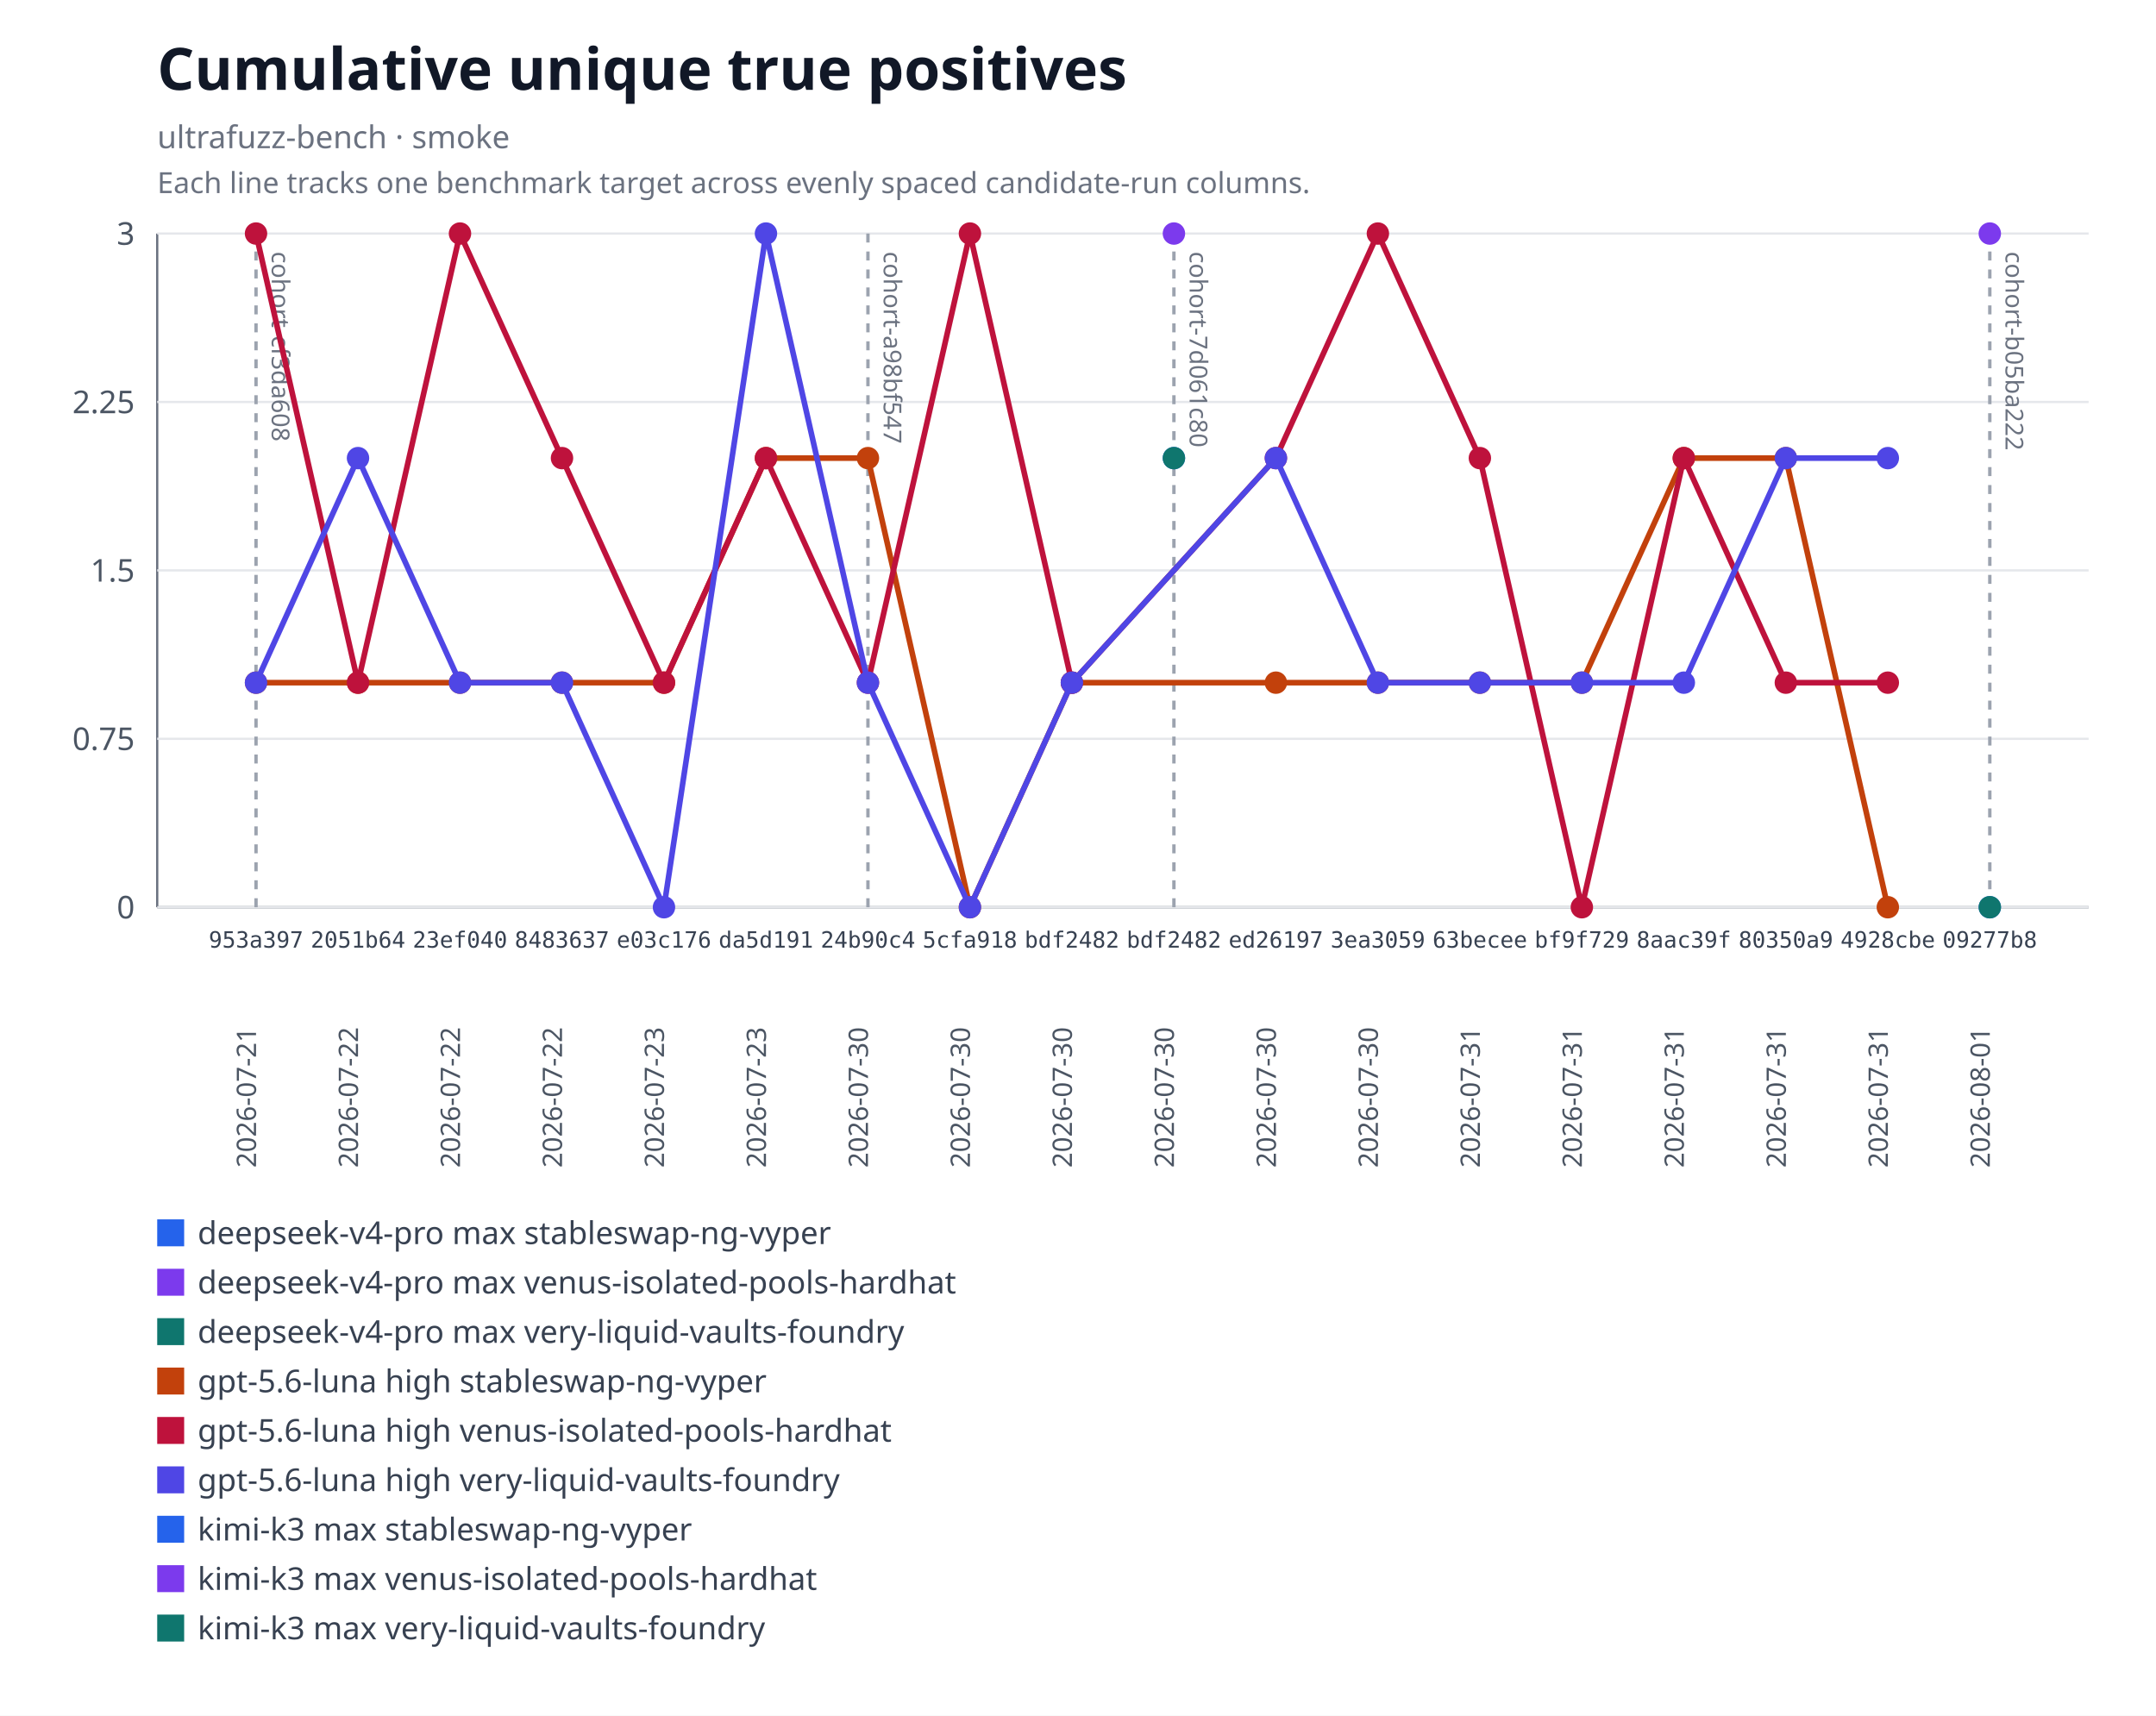
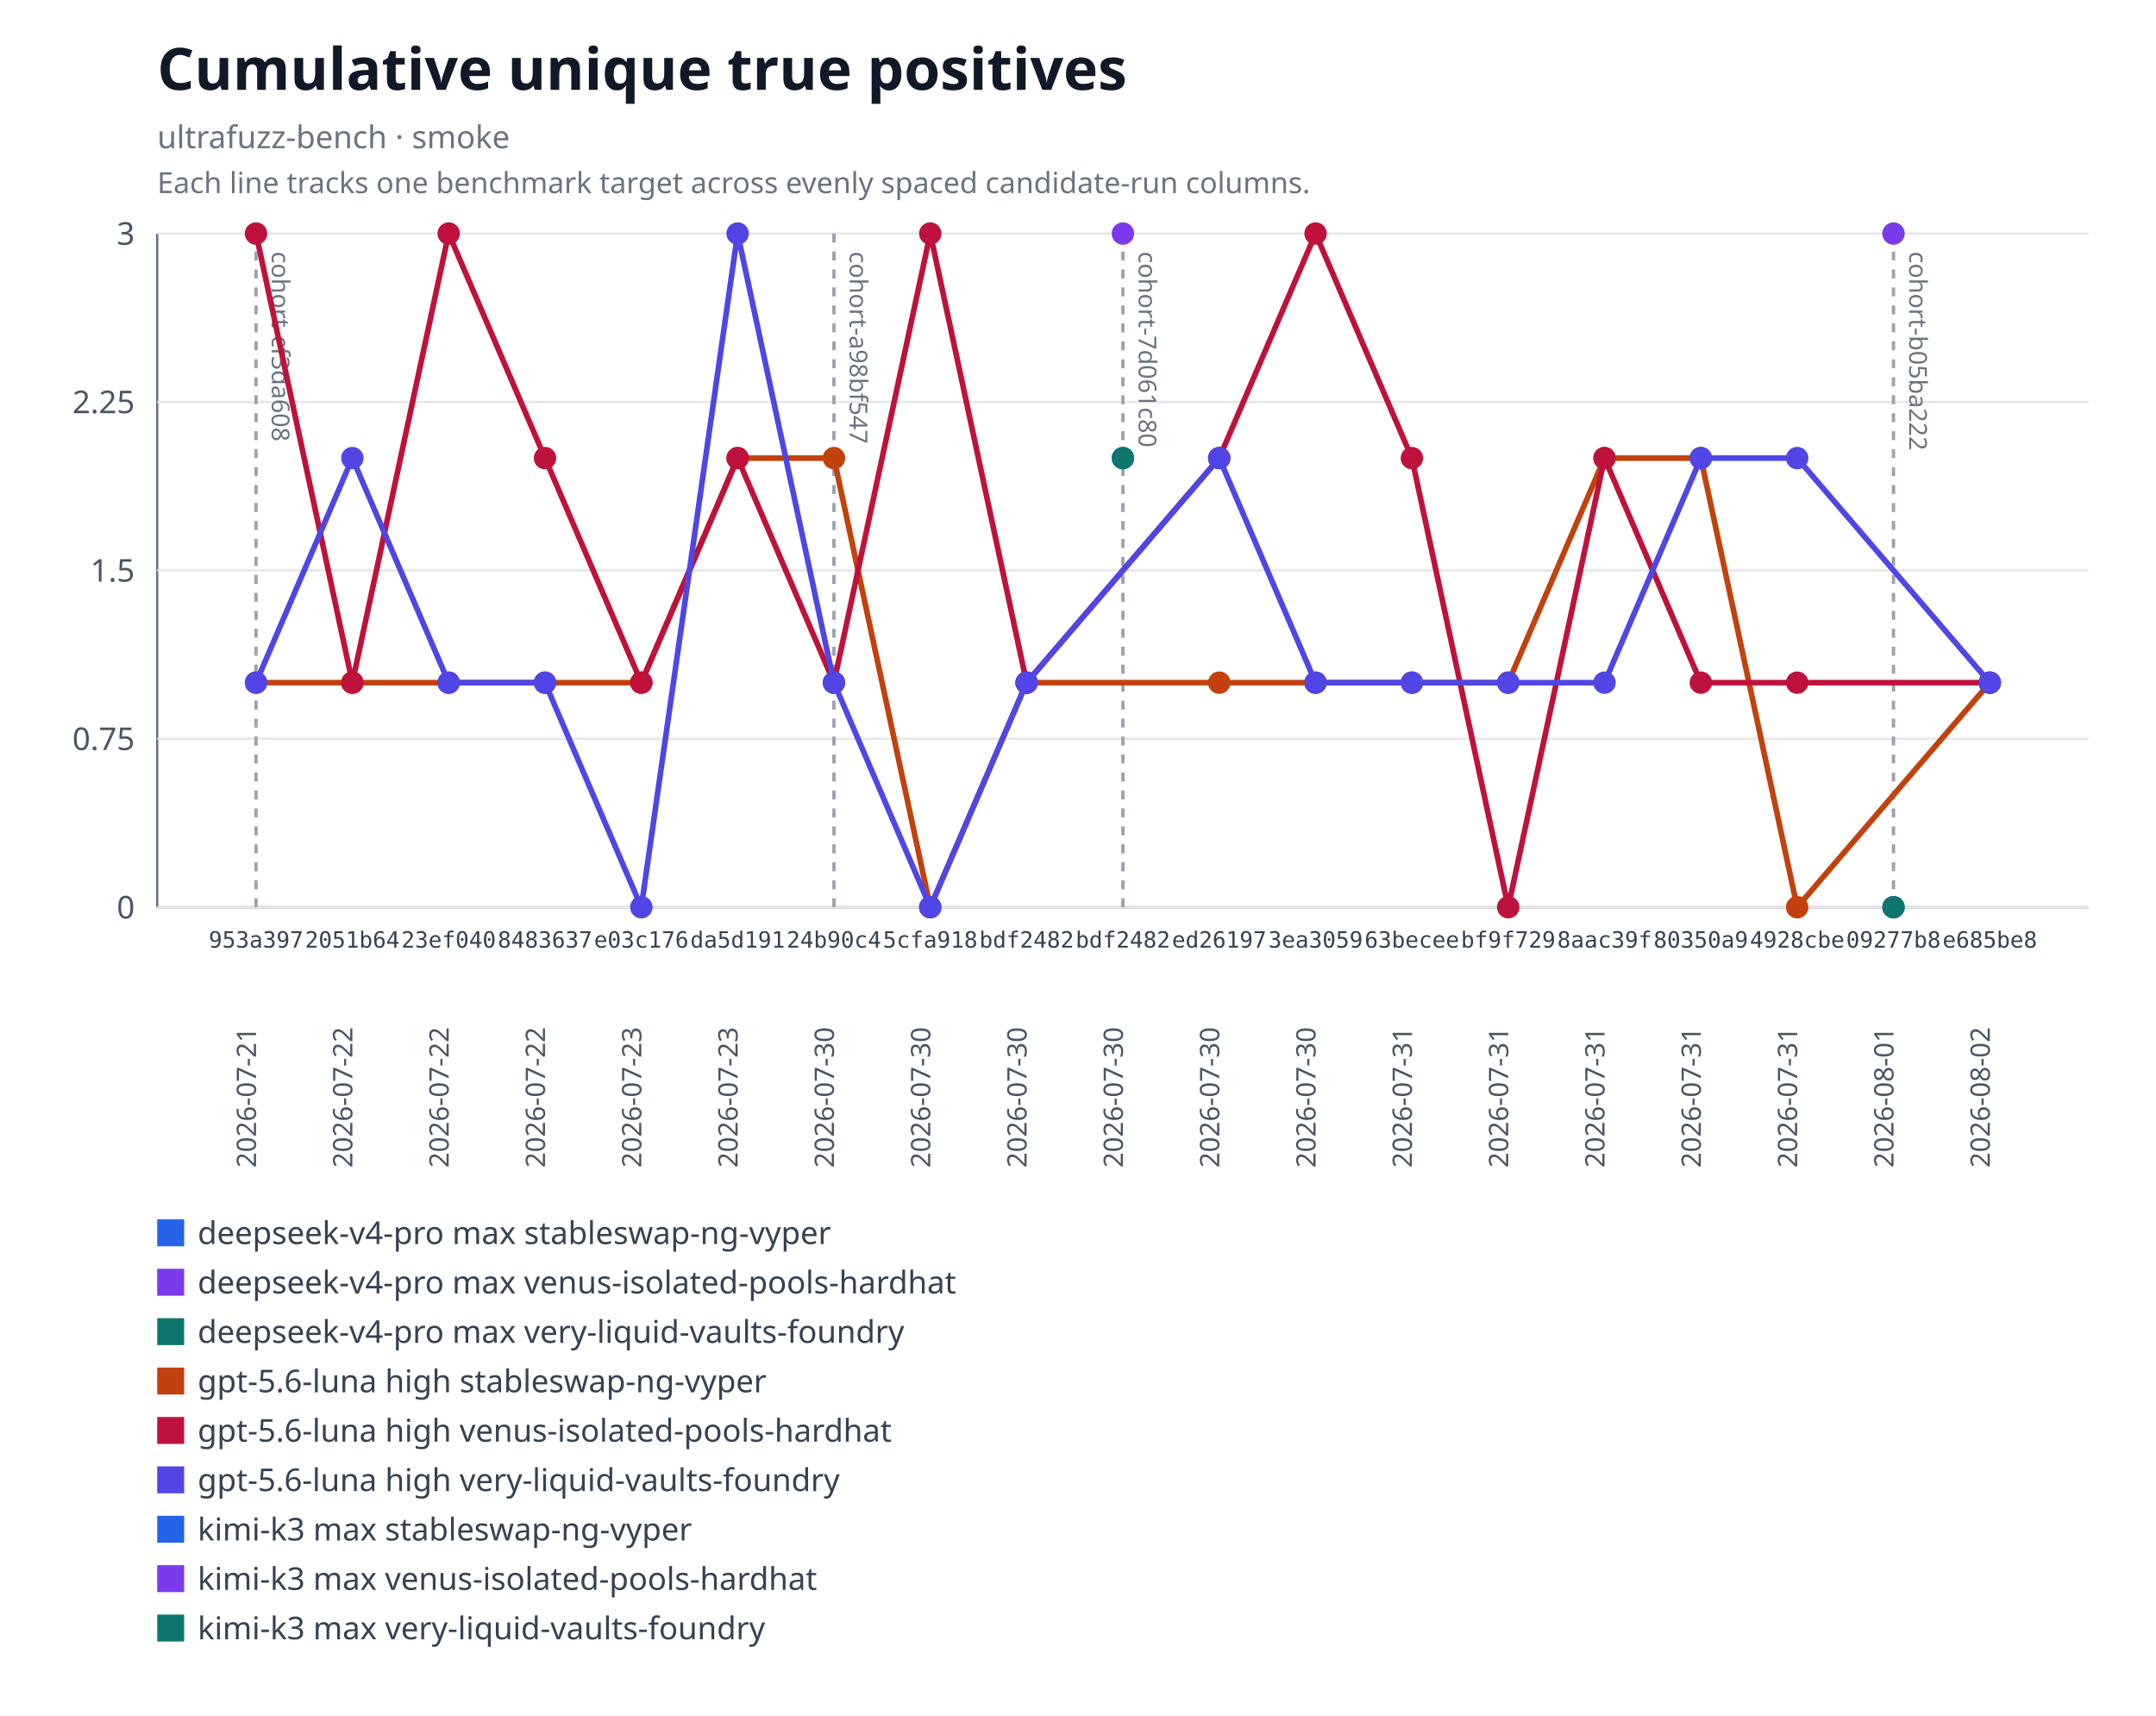
<svg xmlns="http://www.w3.org/2000/svg" xmlns:xlink="http://www.w3.org/1999/xlink" width="960" height="764" viewBox="0 0 960 764" role="img" aria-labelledby="title desc">
  <rect width="960" height="764" fill="#ffffff" />
  <text x="70" y="40" font-family="system-ui, sans-serif" font-size="26" font-weight="600" fill="#111827">Cumulative unique true positives</text>
  <text x="70" y="66" font-family="system-ui, sans-serif" font-size="14" fill="#6b7280">ultrafuzz-bench · smoke</text>
  <text x="70" y="86" font-family="system-ui, sans-serif" font-size="13" fill="#6b7280">Each line tracks one benchmark target across evenly spaced candidate-run columns.</text>
  <line x1="70" y1="104" x2="70" y2="404" stroke="#6b7280" />
  <line x1="70" y1="404" x2="930" y2="404" stroke="#6b7280" />
  <line x1="70" y1="404" x2="930" y2="404" stroke="#e5e7eb" />
  <text x="60" y="409" text-anchor="end" font-family="system-ui, sans-serif" font-size="14" fill="#4b5563">0</text>
  <line x1="70" y1="329" x2="930" y2="329" stroke="#e5e7eb" />
  <text x="60" y="334" text-anchor="end" font-family="system-ui, sans-serif" font-size="14" fill="#4b5563">0.75</text>
  <line x1="70" y1="254" x2="930" y2="254" stroke="#e5e7eb" />
  <text x="60" y="259" text-anchor="end" font-family="system-ui, sans-serif" font-size="14" fill="#4b5563">1.5</text>
  <line x1="70" y1="179" x2="930" y2="179" stroke="#e5e7eb" />
  <text x="60" y="184" text-anchor="end" font-family="system-ui, sans-serif" font-size="14" fill="#4b5563">2.25</text>
  <line x1="70" y1="104" x2="930" y2="104" stroke="#e5e7eb" />
  <text x="60" y="109" text-anchor="end" font-family="system-ui, sans-serif" font-size="14" fill="#4b5563">3</text>
  <g data-lineage-marker="cohort-cf3da608">
    <line x1="114" y1="104" x2="114" y2="404" stroke="#9ca3af" stroke-width="1.5" stroke-dasharray="4 4" />
    <text transform="translate(121,112) rotate(90)" text-anchor="start" font-family="system-ui, sans-serif" font-size="11" fill="#6b7280">cohort-cf3da608</text>
  </g>
  <g data-lineage-marker="cohort-a98bf547">
-     <line x1="386.47" y1="104" x2="386.47" y2="404" stroke="#9ca3af" stroke-width="1.5" stroke-dasharray="4 4" />
-     <text transform="translate(393.47,112) rotate(90)" text-anchor="start" font-family="system-ui, sans-serif" font-size="11" fill="#6b7280">cohort-a98bf547</text>
+     <line x1="371.33" y1="104" x2="371.33" y2="404" stroke="#9ca3af" stroke-width="1.5" stroke-dasharray="4 4" />
+     <text transform="translate(378.33,112) rotate(90)" text-anchor="start" font-family="system-ui, sans-serif" font-size="11" fill="#6b7280">cohort-a98bf547</text>
  </g>
  <g data-lineage-marker="cohort-7d061c80">
-     <line x1="522.71" y1="104" x2="522.71" y2="404" stroke="#9ca3af" stroke-width="1.5" stroke-dasharray="4 4" />
-     <text transform="translate(529.71,112) rotate(90)" text-anchor="start" font-family="system-ui, sans-serif" font-size="11" fill="#6b7280">cohort-7d061c80</text>
+     <line x1="500" y1="104" x2="500" y2="404" stroke="#9ca3af" stroke-width="1.5" stroke-dasharray="4 4" />
+     <text transform="translate(507,112) rotate(90)" text-anchor="start" font-family="system-ui, sans-serif" font-size="11" fill="#6b7280">cohort-7d061c80</text>
  </g>
  <g data-lineage-marker="cohort-b05ba222">
-     <line x1="886" y1="104" x2="886" y2="404" stroke="#9ca3af" stroke-width="1.5" stroke-dasharray="4 4" />
-     <text transform="translate(893,112) rotate(90)" text-anchor="start" font-family="system-ui, sans-serif" font-size="11" fill="#6b7280">cohort-b05ba222</text>
+     <line x1="843.11" y1="104" x2="843.11" y2="404" stroke="#9ca3af" stroke-width="1.5" stroke-dasharray="4 4" />
+     <text transform="translate(850.11,112) rotate(90)" text-anchor="start" font-family="system-ui, sans-serif" font-size="11" fill="#6b7280">cohort-b05ba222</text>
  </g>
  <a href="https://github.com/monad-developers/ultrafuzz/commit/09277b81397d06cf697403a863c8f29f4e2320b9" xlink:href="https://github.com/monad-developers/ultrafuzz/commit/09277b81397d06cf697403a863c8f29f4e2320b9">
-     <circle cx="886" cy="404" r="5" fill="#2563eb" />
+     <circle cx="843.11" cy="404" r="5" fill="#2563eb" />
  </a>
  <a href="https://github.com/monad-developers/ultrafuzz/commit/09277b81397d06cf697403a863c8f29f4e2320b9" xlink:href="https://github.com/monad-developers/ultrafuzz/commit/09277b81397d06cf697403a863c8f29f4e2320b9">
-     <circle cx="886" cy="104" r="5" fill="#7c3aed" />
+     <circle cx="843.11" cy="104" r="5" fill="#7c3aed" />
  </a>
  <a href="https://github.com/monad-developers/ultrafuzz/commit/09277b81397d06cf697403a863c8f29f4e2320b9" xlink:href="https://github.com/monad-developers/ultrafuzz/commit/09277b81397d06cf697403a863c8f29f4e2320b9">
-     <circle cx="886" cy="404" r="5" fill="#0f766e" />
-   </a>
-   <polyline fill="none" stroke="#c2410c" stroke-width="2.5" points="114,304 159.41,304 204.82,304 250.24,304 295.65,304 341.06,204 386.47,204 431.88,404 477.29,304 568.12,304 613.53,304 658.94,304 704.35,304 749.76,204 795.18,204 840.59,404" />
+     <circle cx="843.11" cy="404" r="5" fill="#0f766e" />
+   </a>
+   <polyline fill="none" stroke="#c2410c" stroke-width="2.5" points="114,304 156.89,304 199.78,304 242.67,304 285.56,304 328.44,204 371.33,204 414.22,404 457.11,304 542.89,304 585.78,304 628.67,304 671.56,304 714.44,204 757.33,204 800.22,404 886,304" />
  <a href="https://github.com/monad-developers/ultrafuzz/commit/953a397a860307d3061eef2cad69c80d09ef20f5" xlink:href="https://github.com/monad-developers/ultrafuzz/commit/953a397a860307d3061eef2cad69c80d09ef20f5">
    <circle cx="114" cy="304" r="5" fill="#c2410c" />
  </a>
  <a href="https://github.com/monad-developers/ultrafuzz/commit/2051b642d9e31e9402ce1ec8a00b70cc27801f16" xlink:href="https://github.com/monad-developers/ultrafuzz/commit/2051b642d9e31e9402ce1ec8a00b70cc27801f16">
-     <circle cx="159.41" cy="304" r="5" fill="#c2410c" />
+     <circle cx="156.89" cy="304" r="5" fill="#c2410c" />
  </a>
  <a href="https://github.com/monad-developers/ultrafuzz/commit/23ef040e5ad66603354e3395f7eac77df9b76f06" xlink:href="https://github.com/monad-developers/ultrafuzz/commit/23ef040e5ad66603354e3395f7eac77df9b76f06">
-     <circle cx="204.82" cy="304" r="5" fill="#c2410c" />
+     <circle cx="199.78" cy="304" r="5" fill="#c2410c" />
  </a>
  <a href="https://github.com/monad-developers/ultrafuzz/commit/84836379f09e6e84ff0da059f7e26a2a38e4cc98" xlink:href="https://github.com/monad-developers/ultrafuzz/commit/84836379f09e6e84ff0da059f7e26a2a38e4cc98">
-     <circle cx="250.24" cy="304" r="5" fill="#c2410c" />
+     <circle cx="242.67" cy="304" r="5" fill="#c2410c" />
  </a>
  <a href="https://github.com/monad-developers/ultrafuzz/commit/e03c176587f695fe711b8123f88c2cbbcfca36af" xlink:href="https://github.com/monad-developers/ultrafuzz/commit/e03c176587f695fe711b8123f88c2cbbcfca36af">
-     <circle cx="295.65" cy="304" r="5" fill="#c2410c" />
+     <circle cx="285.56" cy="304" r="5" fill="#c2410c" />
  </a>
  <a href="https://github.com/monad-developers/ultrafuzz/commit/da5d191b03f61b4e07149c10d29bbd7542511889" xlink:href="https://github.com/monad-developers/ultrafuzz/commit/da5d191b03f61b4e07149c10d29bbd7542511889">
-     <circle cx="341.06" cy="204" r="5" fill="#c2410c" />
+     <circle cx="328.44" cy="204" r="5" fill="#c2410c" />
  </a>
  <a href="https://github.com/monad-developers/ultrafuzz/commit/24b90c4d2a03ece561b3b1b988cfa2508c088013" xlink:href="https://github.com/monad-developers/ultrafuzz/commit/24b90c4d2a03ece561b3b1b988cfa2508c088013">
-     <circle cx="386.47" cy="204" r="5" fill="#c2410c" />
+     <circle cx="371.33" cy="204" r="5" fill="#c2410c" />
  </a>
  <a href="https://github.com/monad-developers/ultrafuzz/commit/5cfa918db7448aeb92b6b8aa66f687a9359b71e6" xlink:href="https://github.com/monad-developers/ultrafuzz/commit/5cfa918db7448aeb92b6b8aa66f687a9359b71e6">
-     <circle cx="431.88" cy="404" r="5" fill="#c2410c" />
-   </a>
-   <a href="https://github.com/monad-developers/ultrafuzz/commit/bdf2482db2ad359aa9b48775e73206fa37f32278" xlink:href="https://github.com/monad-developers/ultrafuzz/commit/bdf2482db2ad359aa9b48775e73206fa37f32278">
-     <circle cx="477.29" cy="304" r="5" fill="#c2410c" />
+     <circle cx="414.22" cy="404" r="5" fill="#c2410c" />
+   </a>
+   <a href="https://github.com/monad-developers/ultrafuzz/commit/bdf2482db2ad359aa9b48775e73206fa37f32278" xlink:href="https://github.com/monad-developers/ultrafuzz/commit/bdf2482db2ad359aa9b48775e73206fa37f32278">
+     <circle cx="457.11" cy="304" r="5" fill="#c2410c" />
  </a>
  <a href="https://github.com/monad-developers/ultrafuzz/commit/ed26197c6c6cf5c7d21e35b9f2c9f5cb85fcac8e" xlink:href="https://github.com/monad-developers/ultrafuzz/commit/ed26197c6c6cf5c7d21e35b9f2c9f5cb85fcac8e">
-     <circle cx="568.12" cy="304" r="5" fill="#c2410c" />
+     <circle cx="542.89" cy="304" r="5" fill="#c2410c" />
  </a>
  <a href="https://github.com/monad-developers/ultrafuzz/commit/3ea30591805bdb0dda96ae56efa08419e7b4a506" xlink:href="https://github.com/monad-developers/ultrafuzz/commit/3ea30591805bdb0dda96ae56efa08419e7b4a506">
-     <circle cx="613.53" cy="304" r="5" fill="#c2410c" />
+     <circle cx="585.78" cy="304" r="5" fill="#c2410c" />
  </a>
  <a href="https://github.com/monad-developers/ultrafuzz/commit/63becee294476e3e750a79163c01634138b94282" xlink:href="https://github.com/monad-developers/ultrafuzz/commit/63becee294476e3e750a79163c01634138b94282">
-     <circle cx="658.94" cy="304" r="5" fill="#c2410c" />
+     <circle cx="628.67" cy="304" r="5" fill="#c2410c" />
  </a>
  <a href="https://github.com/monad-developers/ultrafuzz/commit/bf9f729656bd4d2b0e8860c560cc3a1716a3dca0" xlink:href="https://github.com/monad-developers/ultrafuzz/commit/bf9f729656bd4d2b0e8860c560cc3a1716a3dca0">
-     <circle cx="704.35" cy="304" r="5" fill="#c2410c" />
+     <circle cx="671.56" cy="304" r="5" fill="#c2410c" />
  </a>
  <a href="https://github.com/monad-developers/ultrafuzz/commit/8aac39f661655f98f6e9ba2be71c079d650e2223" xlink:href="https://github.com/monad-developers/ultrafuzz/commit/8aac39f661655f98f6e9ba2be71c079d650e2223">
-     <circle cx="749.76" cy="204" r="5" fill="#c2410c" />
+     <circle cx="714.44" cy="204" r="5" fill="#c2410c" />
  </a>
  <a href="https://github.com/monad-developers/ultrafuzz/commit/80350a94d72cb12c6e22427fcc925ba21777a309" xlink:href="https://github.com/monad-developers/ultrafuzz/commit/80350a94d72cb12c6e22427fcc925ba21777a309">
-     <circle cx="795.18" cy="204" r="5" fill="#c2410c" />
+     <circle cx="757.33" cy="204" r="5" fill="#c2410c" />
  </a>
  <a href="https://github.com/monad-developers/ultrafuzz/commit/4928cbe154027060b4b9d9e63e9414a6a0547022" xlink:href="https://github.com/monad-developers/ultrafuzz/commit/4928cbe154027060b4b9d9e63e9414a6a0547022">
-     <circle cx="840.59" cy="404" r="5" fill="#c2410c" />
-   </a>
-   <polyline fill="none" stroke="#be123c" stroke-width="2.5" points="114,104 159.41,304 204.82,104 250.24,204 295.65,304 341.06,204 386.47,304 431.88,104 477.29,304 568.12,204 613.53,104 658.94,204 704.35,404 749.76,204 795.18,304 840.59,304" />
+     <circle cx="800.22" cy="404" r="5" fill="#c2410c" />
+   </a>
+   <a href="https://github.com/monad-developers/ultrafuzz/commit/e685be803fb66b20e1a95861e825977bfb44688d" xlink:href="https://github.com/monad-developers/ultrafuzz/commit/e685be803fb66b20e1a95861e825977bfb44688d">
+     <circle cx="886" cy="304" r="5" fill="#c2410c" />
+   </a>
+   <polyline fill="none" stroke="#be123c" stroke-width="2.5" points="114,104 156.89,304 199.78,104 242.67,204 285.56,304 328.44,204 371.33,304 414.22,104 457.11,304 542.89,204 585.78,104 628.67,204 671.56,404 714.44,204 757.33,304 800.22,304 886,304" />
  <a href="https://github.com/monad-developers/ultrafuzz/commit/953a397a860307d3061eef2cad69c80d09ef20f5" xlink:href="https://github.com/monad-developers/ultrafuzz/commit/953a397a860307d3061eef2cad69c80d09ef20f5">
    <circle cx="114" cy="104" r="5" fill="#be123c" />
  </a>
  <a href="https://github.com/monad-developers/ultrafuzz/commit/2051b642d9e31e9402ce1ec8a00b70cc27801f16" xlink:href="https://github.com/monad-developers/ultrafuzz/commit/2051b642d9e31e9402ce1ec8a00b70cc27801f16">
-     <circle cx="159.41" cy="304" r="5" fill="#be123c" />
+     <circle cx="156.89" cy="304" r="5" fill="#be123c" />
  </a>
  <a href="https://github.com/monad-developers/ultrafuzz/commit/23ef040e5ad66603354e3395f7eac77df9b76f06" xlink:href="https://github.com/monad-developers/ultrafuzz/commit/23ef040e5ad66603354e3395f7eac77df9b76f06">
-     <circle cx="204.82" cy="104" r="5" fill="#be123c" />
+     <circle cx="199.78" cy="104" r="5" fill="#be123c" />
  </a>
  <a href="https://github.com/monad-developers/ultrafuzz/commit/84836379f09e6e84ff0da059f7e26a2a38e4cc98" xlink:href="https://github.com/monad-developers/ultrafuzz/commit/84836379f09e6e84ff0da059f7e26a2a38e4cc98">
-     <circle cx="250.24" cy="204" r="5" fill="#be123c" />
+     <circle cx="242.67" cy="204" r="5" fill="#be123c" />
  </a>
  <a href="https://github.com/monad-developers/ultrafuzz/commit/e03c176587f695fe711b8123f88c2cbbcfca36af" xlink:href="https://github.com/monad-developers/ultrafuzz/commit/e03c176587f695fe711b8123f88c2cbbcfca36af">
-     <circle cx="295.65" cy="304" r="5" fill="#be123c" />
+     <circle cx="285.56" cy="304" r="5" fill="#be123c" />
  </a>
  <a href="https://github.com/monad-developers/ultrafuzz/commit/da5d191b03f61b4e07149c10d29bbd7542511889" xlink:href="https://github.com/monad-developers/ultrafuzz/commit/da5d191b03f61b4e07149c10d29bbd7542511889">
-     <circle cx="341.06" cy="204" r="5" fill="#be123c" />
+     <circle cx="328.44" cy="204" r="5" fill="#be123c" />
  </a>
  <a href="https://github.com/monad-developers/ultrafuzz/commit/24b90c4d2a03ece561b3b1b988cfa2508c088013" xlink:href="https://github.com/monad-developers/ultrafuzz/commit/24b90c4d2a03ece561b3b1b988cfa2508c088013">
-     <circle cx="386.47" cy="304" r="5" fill="#be123c" />
+     <circle cx="371.33" cy="304" r="5" fill="#be123c" />
  </a>
  <a href="https://github.com/monad-developers/ultrafuzz/commit/5cfa918db7448aeb92b6b8aa66f687a9359b71e6" xlink:href="https://github.com/monad-developers/ultrafuzz/commit/5cfa918db7448aeb92b6b8aa66f687a9359b71e6">
-     <circle cx="431.88" cy="104" r="5" fill="#be123c" />
-   </a>
-   <a href="https://github.com/monad-developers/ultrafuzz/commit/bdf2482db2ad359aa9b48775e73206fa37f32278" xlink:href="https://github.com/monad-developers/ultrafuzz/commit/bdf2482db2ad359aa9b48775e73206fa37f32278">
-     <circle cx="477.29" cy="304" r="5" fill="#be123c" />
+     <circle cx="414.22" cy="104" r="5" fill="#be123c" />
+   </a>
+   <a href="https://github.com/monad-developers/ultrafuzz/commit/bdf2482db2ad359aa9b48775e73206fa37f32278" xlink:href="https://github.com/monad-developers/ultrafuzz/commit/bdf2482db2ad359aa9b48775e73206fa37f32278">
+     <circle cx="457.11" cy="304" r="5" fill="#be123c" />
  </a>
  <a href="https://github.com/monad-developers/ultrafuzz/commit/ed26197c6c6cf5c7d21e35b9f2c9f5cb85fcac8e" xlink:href="https://github.com/monad-developers/ultrafuzz/commit/ed26197c6c6cf5c7d21e35b9f2c9f5cb85fcac8e">
-     <circle cx="568.12" cy="204" r="5" fill="#be123c" />
+     <circle cx="542.89" cy="204" r="5" fill="#be123c" />
  </a>
  <a href="https://github.com/monad-developers/ultrafuzz/commit/3ea30591805bdb0dda96ae56efa08419e7b4a506" xlink:href="https://github.com/monad-developers/ultrafuzz/commit/3ea30591805bdb0dda96ae56efa08419e7b4a506">
-     <circle cx="613.53" cy="104" r="5" fill="#be123c" />
+     <circle cx="585.78" cy="104" r="5" fill="#be123c" />
  </a>
  <a href="https://github.com/monad-developers/ultrafuzz/commit/63becee294476e3e750a79163c01634138b94282" xlink:href="https://github.com/monad-developers/ultrafuzz/commit/63becee294476e3e750a79163c01634138b94282">
-     <circle cx="658.94" cy="204" r="5" fill="#be123c" />
+     <circle cx="628.67" cy="204" r="5" fill="#be123c" />
  </a>
  <a href="https://github.com/monad-developers/ultrafuzz/commit/bf9f729656bd4d2b0e8860c560cc3a1716a3dca0" xlink:href="https://github.com/monad-developers/ultrafuzz/commit/bf9f729656bd4d2b0e8860c560cc3a1716a3dca0">
-     <circle cx="704.35" cy="404" r="5" fill="#be123c" />
+     <circle cx="671.56" cy="404" r="5" fill="#be123c" />
  </a>
  <a href="https://github.com/monad-developers/ultrafuzz/commit/8aac39f661655f98f6e9ba2be71c079d650e2223" xlink:href="https://github.com/monad-developers/ultrafuzz/commit/8aac39f661655f98f6e9ba2be71c079d650e2223">
-     <circle cx="749.76" cy="204" r="5" fill="#be123c" />
+     <circle cx="714.44" cy="204" r="5" fill="#be123c" />
  </a>
  <a href="https://github.com/monad-developers/ultrafuzz/commit/80350a94d72cb12c6e22427fcc925ba21777a309" xlink:href="https://github.com/monad-developers/ultrafuzz/commit/80350a94d72cb12c6e22427fcc925ba21777a309">
-     <circle cx="795.18" cy="304" r="5" fill="#be123c" />
+     <circle cx="757.33" cy="304" r="5" fill="#be123c" />
  </a>
  <a href="https://github.com/monad-developers/ultrafuzz/commit/4928cbe154027060b4b9d9e63e9414a6a0547022" xlink:href="https://github.com/monad-developers/ultrafuzz/commit/4928cbe154027060b4b9d9e63e9414a6a0547022">
-     <circle cx="840.59" cy="304" r="5" fill="#be123c" />
-   </a>
-   <polyline fill="none" stroke="#4f46e5" stroke-width="2.5" points="114,304 159.41,204 204.82,304 250.24,304 295.65,404 341.06,104 386.47,304 431.88,404 477.29,304 568.12,204 613.53,304 658.94,304 704.35,304 749.76,304 795.18,204 840.59,204" />
+     <circle cx="800.22" cy="304" r="5" fill="#be123c" />
+   </a>
+   <a href="https://github.com/monad-developers/ultrafuzz/commit/e685be803fb66b20e1a95861e825977bfb44688d" xlink:href="https://github.com/monad-developers/ultrafuzz/commit/e685be803fb66b20e1a95861e825977bfb44688d">
+     <circle cx="886" cy="304" r="5" fill="#be123c" />
+   </a>
+   <polyline fill="none" stroke="#4f46e5" stroke-width="2.5" points="114,304 156.89,204 199.78,304 242.67,304 285.56,404 328.44,104 371.33,304 414.22,404 457.11,304 542.89,204 585.78,304 628.67,304 671.56,304 714.44,304 757.33,204 800.22,204 886,304" />
  <a href="https://github.com/monad-developers/ultrafuzz/commit/953a397a860307d3061eef2cad69c80d09ef20f5" xlink:href="https://github.com/monad-developers/ultrafuzz/commit/953a397a860307d3061eef2cad69c80d09ef20f5">
    <circle cx="114" cy="304" r="5" fill="#4f46e5" />
  </a>
  <a href="https://github.com/monad-developers/ultrafuzz/commit/2051b642d9e31e9402ce1ec8a00b70cc27801f16" xlink:href="https://github.com/monad-developers/ultrafuzz/commit/2051b642d9e31e9402ce1ec8a00b70cc27801f16">
-     <circle cx="159.41" cy="204" r="5" fill="#4f46e5" />
+     <circle cx="156.89" cy="204" r="5" fill="#4f46e5" />
  </a>
  <a href="https://github.com/monad-developers/ultrafuzz/commit/23ef040e5ad66603354e3395f7eac77df9b76f06" xlink:href="https://github.com/monad-developers/ultrafuzz/commit/23ef040e5ad66603354e3395f7eac77df9b76f06">
-     <circle cx="204.82" cy="304" r="5" fill="#4f46e5" />
+     <circle cx="199.78" cy="304" r="5" fill="#4f46e5" />
  </a>
  <a href="https://github.com/monad-developers/ultrafuzz/commit/84836379f09e6e84ff0da059f7e26a2a38e4cc98" xlink:href="https://github.com/monad-developers/ultrafuzz/commit/84836379f09e6e84ff0da059f7e26a2a38e4cc98">
-     <circle cx="250.24" cy="304" r="5" fill="#4f46e5" />
+     <circle cx="242.67" cy="304" r="5" fill="#4f46e5" />
  </a>
  <a href="https://github.com/monad-developers/ultrafuzz/commit/e03c176587f695fe711b8123f88c2cbbcfca36af" xlink:href="https://github.com/monad-developers/ultrafuzz/commit/e03c176587f695fe711b8123f88c2cbbcfca36af">
-     <circle cx="295.65" cy="404" r="5" fill="#4f46e5" />
+     <circle cx="285.56" cy="404" r="5" fill="#4f46e5" />
  </a>
  <a href="https://github.com/monad-developers/ultrafuzz/commit/da5d191b03f61b4e07149c10d29bbd7542511889" xlink:href="https://github.com/monad-developers/ultrafuzz/commit/da5d191b03f61b4e07149c10d29bbd7542511889">
-     <circle cx="341.06" cy="104" r="5" fill="#4f46e5" />
+     <circle cx="328.44" cy="104" r="5" fill="#4f46e5" />
  </a>
  <a href="https://github.com/monad-developers/ultrafuzz/commit/24b90c4d2a03ece561b3b1b988cfa2508c088013" xlink:href="https://github.com/monad-developers/ultrafuzz/commit/24b90c4d2a03ece561b3b1b988cfa2508c088013">
-     <circle cx="386.47" cy="304" r="5" fill="#4f46e5" />
+     <circle cx="371.33" cy="304" r="5" fill="#4f46e5" />
  </a>
  <a href="https://github.com/monad-developers/ultrafuzz/commit/5cfa918db7448aeb92b6b8aa66f687a9359b71e6" xlink:href="https://github.com/monad-developers/ultrafuzz/commit/5cfa918db7448aeb92b6b8aa66f687a9359b71e6">
-     <circle cx="431.88" cy="404" r="5" fill="#4f46e5" />
-   </a>
-   <a href="https://github.com/monad-developers/ultrafuzz/commit/bdf2482db2ad359aa9b48775e73206fa37f32278" xlink:href="https://github.com/monad-developers/ultrafuzz/commit/bdf2482db2ad359aa9b48775e73206fa37f32278">
-     <circle cx="477.29" cy="304" r="5" fill="#4f46e5" />
+     <circle cx="414.22" cy="404" r="5" fill="#4f46e5" />
+   </a>
+   <a href="https://github.com/monad-developers/ultrafuzz/commit/bdf2482db2ad359aa9b48775e73206fa37f32278" xlink:href="https://github.com/monad-developers/ultrafuzz/commit/bdf2482db2ad359aa9b48775e73206fa37f32278">
+     <circle cx="457.11" cy="304" r="5" fill="#4f46e5" />
  </a>
  <a href="https://github.com/monad-developers/ultrafuzz/commit/ed26197c6c6cf5c7d21e35b9f2c9f5cb85fcac8e" xlink:href="https://github.com/monad-developers/ultrafuzz/commit/ed26197c6c6cf5c7d21e35b9f2c9f5cb85fcac8e">
-     <circle cx="568.12" cy="204" r="5" fill="#4f46e5" />
+     <circle cx="542.89" cy="204" r="5" fill="#4f46e5" />
  </a>
  <a href="https://github.com/monad-developers/ultrafuzz/commit/3ea30591805bdb0dda96ae56efa08419e7b4a506" xlink:href="https://github.com/monad-developers/ultrafuzz/commit/3ea30591805bdb0dda96ae56efa08419e7b4a506">
-     <circle cx="613.53" cy="304" r="5" fill="#4f46e5" />
+     <circle cx="585.78" cy="304" r="5" fill="#4f46e5" />
  </a>
  <a href="https://github.com/monad-developers/ultrafuzz/commit/63becee294476e3e750a79163c01634138b94282" xlink:href="https://github.com/monad-developers/ultrafuzz/commit/63becee294476e3e750a79163c01634138b94282">
-     <circle cx="658.94" cy="304" r="5" fill="#4f46e5" />
+     <circle cx="628.67" cy="304" r="5" fill="#4f46e5" />
  </a>
  <a href="https://github.com/monad-developers/ultrafuzz/commit/bf9f729656bd4d2b0e8860c560cc3a1716a3dca0" xlink:href="https://github.com/monad-developers/ultrafuzz/commit/bf9f729656bd4d2b0e8860c560cc3a1716a3dca0">
-     <circle cx="704.35" cy="304" r="5" fill="#4f46e5" />
+     <circle cx="671.56" cy="304" r="5" fill="#4f46e5" />
  </a>
  <a href="https://github.com/monad-developers/ultrafuzz/commit/8aac39f661655f98f6e9ba2be71c079d650e2223" xlink:href="https://github.com/monad-developers/ultrafuzz/commit/8aac39f661655f98f6e9ba2be71c079d650e2223">
-     <circle cx="749.76" cy="304" r="5" fill="#4f46e5" />
+     <circle cx="714.44" cy="304" r="5" fill="#4f46e5" />
  </a>
  <a href="https://github.com/monad-developers/ultrafuzz/commit/80350a94d72cb12c6e22427fcc925ba21777a309" xlink:href="https://github.com/monad-developers/ultrafuzz/commit/80350a94d72cb12c6e22427fcc925ba21777a309">
-     <circle cx="795.18" cy="204" r="5" fill="#4f46e5" />
+     <circle cx="757.33" cy="204" r="5" fill="#4f46e5" />
  </a>
  <a href="https://github.com/monad-developers/ultrafuzz/commit/4928cbe154027060b4b9d9e63e9414a6a0547022" xlink:href="https://github.com/monad-developers/ultrafuzz/commit/4928cbe154027060b4b9d9e63e9414a6a0547022">
-     <circle cx="840.59" cy="204" r="5" fill="#4f46e5" />
-   </a>
-   <a href="https://github.com/monad-developers/ultrafuzz/commit/bdf2482db2ad359aa9b48775e73206fa37f32278" xlink:href="https://github.com/monad-developers/ultrafuzz/commit/bdf2482db2ad359aa9b48775e73206fa37f32278">
-     <circle cx="522.71" cy="204" r="5" fill="#2563eb" />
-   </a>
-   <a href="https://github.com/monad-developers/ultrafuzz/commit/bdf2482db2ad359aa9b48775e73206fa37f32278" xlink:href="https://github.com/monad-developers/ultrafuzz/commit/bdf2482db2ad359aa9b48775e73206fa37f32278">
-     <circle cx="522.71" cy="104" r="5" fill="#7c3aed" />
-   </a>
-   <a href="https://github.com/monad-developers/ultrafuzz/commit/bdf2482db2ad359aa9b48775e73206fa37f32278" xlink:href="https://github.com/monad-developers/ultrafuzz/commit/bdf2482db2ad359aa9b48775e73206fa37f32278">
-     <circle cx="522.71" cy="204" r="5" fill="#0f766e" />
+     <circle cx="800.22" cy="204" r="5" fill="#4f46e5" />
+   </a>
+   <a href="https://github.com/monad-developers/ultrafuzz/commit/e685be803fb66b20e1a95861e825977bfb44688d" xlink:href="https://github.com/monad-developers/ultrafuzz/commit/e685be803fb66b20e1a95861e825977bfb44688d">
+     <circle cx="886" cy="304" r="5" fill="#4f46e5" />
+   </a>
+   <a href="https://github.com/monad-developers/ultrafuzz/commit/bdf2482db2ad359aa9b48775e73206fa37f32278" xlink:href="https://github.com/monad-developers/ultrafuzz/commit/bdf2482db2ad359aa9b48775e73206fa37f32278">
+     <circle cx="500" cy="204" r="5" fill="#2563eb" />
+   </a>
+   <a href="https://github.com/monad-developers/ultrafuzz/commit/bdf2482db2ad359aa9b48775e73206fa37f32278" xlink:href="https://github.com/monad-developers/ultrafuzz/commit/bdf2482db2ad359aa9b48775e73206fa37f32278">
+     <circle cx="500" cy="104" r="5" fill="#7c3aed" />
+   </a>
+   <a href="https://github.com/monad-developers/ultrafuzz/commit/bdf2482db2ad359aa9b48775e73206fa37f32278" xlink:href="https://github.com/monad-developers/ultrafuzz/commit/bdf2482db2ad359aa9b48775e73206fa37f32278">
+     <circle cx="500" cy="204" r="5" fill="#0f766e" />
  </a>
  <text x="114" y="422" text-anchor="middle" font-family="ui-monospace, monospace" font-size="10" fill="#374151">953a397</text>
  <text transform="translate(114,520) rotate(-90)" text-anchor="start" font-family="system-ui, sans-serif" font-size="12" fill="#4b5563">2026-07-21</text>
-   <text x="159.41" y="422" text-anchor="middle" font-family="ui-monospace, monospace" font-size="10" fill="#374151">2051b64</text>
-   <text transform="translate(159.41,520) rotate(-90)" text-anchor="start" font-family="system-ui, sans-serif" font-size="12" fill="#4b5563">2026-07-22</text>
-   <text x="204.82" y="422" text-anchor="middle" font-family="ui-monospace, monospace" font-size="10" fill="#374151">23ef040</text>
-   <text transform="translate(204.82,520) rotate(-90)" text-anchor="start" font-family="system-ui, sans-serif" font-size="12" fill="#4b5563">2026-07-22</text>
-   <text x="250.24" y="422" text-anchor="middle" font-family="ui-monospace, monospace" font-size="10" fill="#374151">8483637</text>
-   <text transform="translate(250.24,520) rotate(-90)" text-anchor="start" font-family="system-ui, sans-serif" font-size="12" fill="#4b5563">2026-07-22</text>
-   <text x="295.65" y="422" text-anchor="middle" font-family="ui-monospace, monospace" font-size="10" fill="#374151">e03c176</text>
-   <text transform="translate(295.65,520) rotate(-90)" text-anchor="start" font-family="system-ui, sans-serif" font-size="12" fill="#4b5563">2026-07-23</text>
-   <text x="341.06" y="422" text-anchor="middle" font-family="ui-monospace, monospace" font-size="10" fill="#374151">da5d191</text>
-   <text transform="translate(341.06,520) rotate(-90)" text-anchor="start" font-family="system-ui, sans-serif" font-size="12" fill="#4b5563">2026-07-23</text>
-   <text x="386.47" y="422" text-anchor="middle" font-family="ui-monospace, monospace" font-size="10" fill="#374151">24b90c4</text>
-   <text transform="translate(386.47,520) rotate(-90)" text-anchor="start" font-family="system-ui, sans-serif" font-size="12" fill="#4b5563">2026-07-30</text>
-   <text x="431.88" y="422" text-anchor="middle" font-family="ui-monospace, monospace" font-size="10" fill="#374151">5cfa918</text>
-   <text transform="translate(431.88,520) rotate(-90)" text-anchor="start" font-family="system-ui, sans-serif" font-size="12" fill="#4b5563">2026-07-30</text>
-   <text x="477.29" y="422" text-anchor="middle" font-family="ui-monospace, monospace" font-size="10" fill="#374151">bdf2482</text>
-   <text transform="translate(477.29,520) rotate(-90)" text-anchor="start" font-family="system-ui, sans-serif" font-size="12" fill="#4b5563">2026-07-30</text>
-   <text x="522.71" y="422" text-anchor="middle" font-family="ui-monospace, monospace" font-size="10" fill="#374151">bdf2482</text>
-   <text transform="translate(522.71,520) rotate(-90)" text-anchor="start" font-family="system-ui, sans-serif" font-size="12" fill="#4b5563">2026-07-30</text>
-   <text x="568.12" y="422" text-anchor="middle" font-family="ui-monospace, monospace" font-size="10" fill="#374151">ed26197</text>
-   <text transform="translate(568.12,520) rotate(-90)" text-anchor="start" font-family="system-ui, sans-serif" font-size="12" fill="#4b5563">2026-07-30</text>
-   <text x="613.53" y="422" text-anchor="middle" font-family="ui-monospace, monospace" font-size="10" fill="#374151">3ea3059</text>
-   <text transform="translate(613.53,520) rotate(-90)" text-anchor="start" font-family="system-ui, sans-serif" font-size="12" fill="#4b5563">2026-07-30</text>
-   <text x="658.94" y="422" text-anchor="middle" font-family="ui-monospace, monospace" font-size="10" fill="#374151">63becee</text>
-   <text transform="translate(658.94,520) rotate(-90)" text-anchor="start" font-family="system-ui, sans-serif" font-size="12" fill="#4b5563">2026-07-31</text>
-   <text x="704.35" y="422" text-anchor="middle" font-family="ui-monospace, monospace" font-size="10" fill="#374151">bf9f729</text>
-   <text transform="translate(704.35,520) rotate(-90)" text-anchor="start" font-family="system-ui, sans-serif" font-size="12" fill="#4b5563">2026-07-31</text>
-   <text x="749.76" y="422" text-anchor="middle" font-family="ui-monospace, monospace" font-size="10" fill="#374151">8aac39f</text>
-   <text transform="translate(749.76,520) rotate(-90)" text-anchor="start" font-family="system-ui, sans-serif" font-size="12" fill="#4b5563">2026-07-31</text>
-   <text x="795.18" y="422" text-anchor="middle" font-family="ui-monospace, monospace" font-size="10" fill="#374151">80350a9</text>
-   <text transform="translate(795.18,520) rotate(-90)" text-anchor="start" font-family="system-ui, sans-serif" font-size="12" fill="#4b5563">2026-07-31</text>
-   <text x="840.59" y="422" text-anchor="middle" font-family="ui-monospace, monospace" font-size="10" fill="#374151">4928cbe</text>
-   <text transform="translate(840.59,520) rotate(-90)" text-anchor="start" font-family="system-ui, sans-serif" font-size="12" fill="#4b5563">2026-07-31</text>
-   <text x="886" y="422" text-anchor="middle" font-family="ui-monospace, monospace" font-size="10" fill="#374151">09277b8</text>
-   <text transform="translate(886,520) rotate(-90)" text-anchor="start" font-family="system-ui, sans-serif" font-size="12" fill="#4b5563">2026-08-01</text>
+   <text x="156.89" y="422" text-anchor="middle" font-family="ui-monospace, monospace" font-size="10" fill="#374151">2051b64</text>
+   <text transform="translate(156.89,520) rotate(-90)" text-anchor="start" font-family="system-ui, sans-serif" font-size="12" fill="#4b5563">2026-07-22</text>
+   <text x="199.78" y="422" text-anchor="middle" font-family="ui-monospace, monospace" font-size="10" fill="#374151">23ef040</text>
+   <text transform="translate(199.78,520) rotate(-90)" text-anchor="start" font-family="system-ui, sans-serif" font-size="12" fill="#4b5563">2026-07-22</text>
+   <text x="242.67" y="422" text-anchor="middle" font-family="ui-monospace, monospace" font-size="10" fill="#374151">8483637</text>
+   <text transform="translate(242.67,520) rotate(-90)" text-anchor="start" font-family="system-ui, sans-serif" font-size="12" fill="#4b5563">2026-07-22</text>
+   <text x="285.56" y="422" text-anchor="middle" font-family="ui-monospace, monospace" font-size="10" fill="#374151">e03c176</text>
+   <text transform="translate(285.56,520) rotate(-90)" text-anchor="start" font-family="system-ui, sans-serif" font-size="12" fill="#4b5563">2026-07-23</text>
+   <text x="328.44" y="422" text-anchor="middle" font-family="ui-monospace, monospace" font-size="10" fill="#374151">da5d191</text>
+   <text transform="translate(328.44,520) rotate(-90)" text-anchor="start" font-family="system-ui, sans-serif" font-size="12" fill="#4b5563">2026-07-23</text>
+   <text x="371.33" y="422" text-anchor="middle" font-family="ui-monospace, monospace" font-size="10" fill="#374151">24b90c4</text>
+   <text transform="translate(371.33,520) rotate(-90)" text-anchor="start" font-family="system-ui, sans-serif" font-size="12" fill="#4b5563">2026-07-30</text>
+   <text x="414.22" y="422" text-anchor="middle" font-family="ui-monospace, monospace" font-size="10" fill="#374151">5cfa918</text>
+   <text transform="translate(414.22,520) rotate(-90)" text-anchor="start" font-family="system-ui, sans-serif" font-size="12" fill="#4b5563">2026-07-30</text>
+   <text x="457.11" y="422" text-anchor="middle" font-family="ui-monospace, monospace" font-size="10" fill="#374151">bdf2482</text>
+   <text transform="translate(457.11,520) rotate(-90)" text-anchor="start" font-family="system-ui, sans-serif" font-size="12" fill="#4b5563">2026-07-30</text>
+   <text x="500" y="422" text-anchor="middle" font-family="ui-monospace, monospace" font-size="10" fill="#374151">bdf2482</text>
+   <text transform="translate(500,520) rotate(-90)" text-anchor="start" font-family="system-ui, sans-serif" font-size="12" fill="#4b5563">2026-07-30</text>
+   <text x="542.89" y="422" text-anchor="middle" font-family="ui-monospace, monospace" font-size="10" fill="#374151">ed26197</text>
+   <text transform="translate(542.89,520) rotate(-90)" text-anchor="start" font-family="system-ui, sans-serif" font-size="12" fill="#4b5563">2026-07-30</text>
+   <text x="585.78" y="422" text-anchor="middle" font-family="ui-monospace, monospace" font-size="10" fill="#374151">3ea3059</text>
+   <text transform="translate(585.78,520) rotate(-90)" text-anchor="start" font-family="system-ui, sans-serif" font-size="12" fill="#4b5563">2026-07-30</text>
+   <text x="628.67" y="422" text-anchor="middle" font-family="ui-monospace, monospace" font-size="10" fill="#374151">63becee</text>
+   <text transform="translate(628.67,520) rotate(-90)" text-anchor="start" font-family="system-ui, sans-serif" font-size="12" fill="#4b5563">2026-07-31</text>
+   <text x="671.56" y="422" text-anchor="middle" font-family="ui-monospace, monospace" font-size="10" fill="#374151">bf9f729</text>
+   <text transform="translate(671.56,520) rotate(-90)" text-anchor="start" font-family="system-ui, sans-serif" font-size="12" fill="#4b5563">2026-07-31</text>
+   <text x="714.44" y="422" text-anchor="middle" font-family="ui-monospace, monospace" font-size="10" fill="#374151">8aac39f</text>
+   <text transform="translate(714.44,520) rotate(-90)" text-anchor="start" font-family="system-ui, sans-serif" font-size="12" fill="#4b5563">2026-07-31</text>
+   <text x="757.33" y="422" text-anchor="middle" font-family="ui-monospace, monospace" font-size="10" fill="#374151">80350a9</text>
+   <text transform="translate(757.33,520) rotate(-90)" text-anchor="start" font-family="system-ui, sans-serif" font-size="12" fill="#4b5563">2026-07-31</text>
+   <text x="800.22" y="422" text-anchor="middle" font-family="ui-monospace, monospace" font-size="10" fill="#374151">4928cbe</text>
+   <text transform="translate(800.22,520) rotate(-90)" text-anchor="start" font-family="system-ui, sans-serif" font-size="12" fill="#4b5563">2026-07-31</text>
+   <text x="843.11" y="422" text-anchor="middle" font-family="ui-monospace, monospace" font-size="10" fill="#374151">09277b8</text>
+   <text transform="translate(843.11,520) rotate(-90)" text-anchor="start" font-family="system-ui, sans-serif" font-size="12" fill="#4b5563">2026-08-01</text>
+   <text x="886" y="422" text-anchor="middle" font-family="ui-monospace, monospace" font-size="10" fill="#374151">e685be8</text>
+   <text transform="translate(886,520) rotate(-90)" text-anchor="start" font-family="system-ui, sans-serif" font-size="12" fill="#4b5563">2026-08-02</text>
  <rect x="70" y="543" width="12" height="12" fill="#2563eb" />
  <text x="88" y="554" font-family="system-ui, sans-serif" font-size="14" fill="#374151">deepseek-v4-pro max stableswap-ng-vyper</text>
  <rect x="70" y="565" width="12" height="12" fill="#7c3aed" />
  <text x="88" y="576" font-family="system-ui, sans-serif" font-size="14" fill="#374151">deepseek-v4-pro max venus-isolated-pools-hardhat</text>
  <rect x="70" y="587" width="12" height="12" fill="#0f766e" />
  <text x="88" y="598" font-family="system-ui, sans-serif" font-size="14" fill="#374151">deepseek-v4-pro max very-liquid-vaults-foundry</text>
  <rect x="70" y="609" width="12" height="12" fill="#c2410c" />
  <text x="88" y="620" font-family="system-ui, sans-serif" font-size="14" fill="#374151">gpt-5.6-luna high stableswap-ng-vyper</text>
  <rect x="70" y="631" width="12" height="12" fill="#be123c" />
  <text x="88" y="642" font-family="system-ui, sans-serif" font-size="14" fill="#374151">gpt-5.6-luna high venus-isolated-pools-hardhat</text>
  <rect x="70" y="653" width="12" height="12" fill="#4f46e5" />
  <text x="88" y="664" font-family="system-ui, sans-serif" font-size="14" fill="#374151">gpt-5.6-luna high very-liquid-vaults-foundry</text>
  <rect x="70" y="675" width="12" height="12" fill="#2563eb" />
  <text x="88" y="686" font-family="system-ui, sans-serif" font-size="14" fill="#374151">kimi-k3 max stableswap-ng-vyper</text>
  <rect x="70" y="697" width="12" height="12" fill="#7c3aed" />
  <text x="88" y="708" font-family="system-ui, sans-serif" font-size="14" fill="#374151">kimi-k3 max venus-isolated-pools-hardhat</text>
  <rect x="70" y="719" width="12" height="12" fill="#0f766e" />
  <text x="88" y="730" font-family="system-ui, sans-serif" font-size="14" fill="#374151">kimi-k3 max very-liquid-vaults-foundry</text>
</svg>
